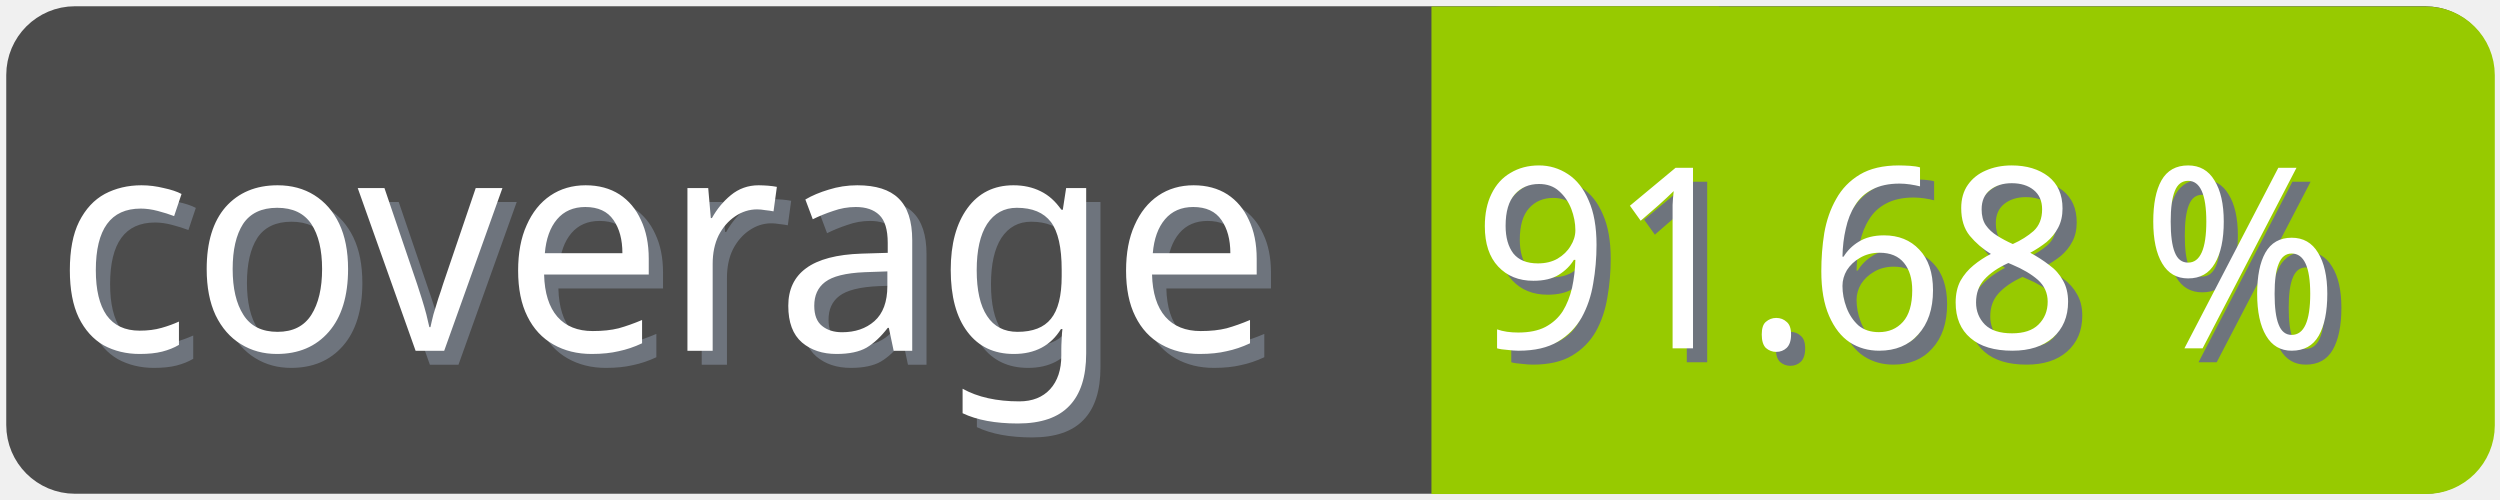
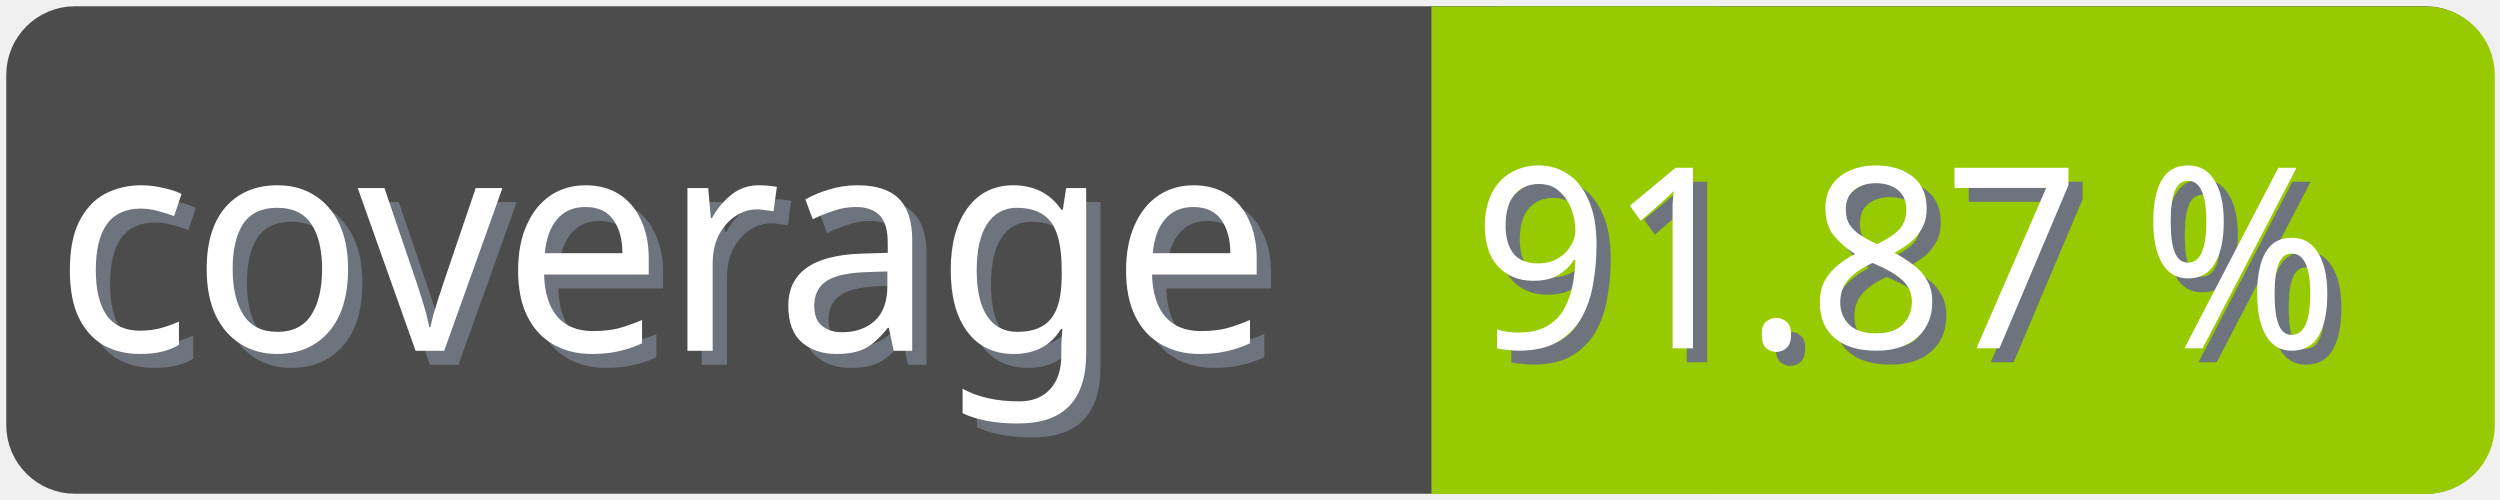
<svg xmlns="http://www.w3.org/2000/svg" width="100" height="20">
  <g>
    <rect fill="none" id="canvas_background" height="22" width="102" y="-1" x="-1" />
  </g>
  <g>
    <rect rx="2" id="svg_1" height="18" width="98" y="1" x="1" stroke-width="1.5" stroke="#4c4c4c" fill="#4c4c4c" />
    <text transform="matrix(0.95, 0, 0, 1.01133, 0.0809801, -0.0237383)" font-weight="normal" xml:space="preserve" text-anchor="start" font-family="'Trebuchet MS', Gadget, sans-serif" font-size="12" id="svg_8" y="14.45" x="2.8" stroke-width="0" stroke="#4c4c4c" fill="#6e747d">coverage</text>
    <text transform="matrix(0.95, 0, 0, 1.01133, 0.0809801, -0.0237383)" font-weight="normal" xml:space="preserve" text-anchor="start" font-family="'Trebuchet MS', Gadget, sans-serif" font-size="12" id="svg_3" y="13.9" x="2.2" stroke-width="0" stroke="#4c4c4c" fill="#ffffff">coverage</text>
    <rect rx="2" id="svg_5" height="18" width="40.905" y="1.011" x="58.137" stroke-width="1.5" stroke="#97ca00" fill="#97ca00" />
    <rect id="svg_7" height="18" width="10" y="1.011" x="58.008" stroke-width="1.5" stroke="#97ca00" fill="#97ca00" />
-     <text transform="matrix(0.95, 0, 0, 1.01133, 0.0809801, -0.0237383)" font-weight="normal" xml:space="preserve" text-anchor="end" font-family="'Trebuchet MS', Gadget, sans-serif" font-size="10" id="svg_10" y="14.35" x="99" stroke-width="0" stroke="#4c4c4c" fill="#6e747d">91.68 %</text>
-     <text transform="matrix(0.95, 0, 0, 1.01133, 0.0809801, -0.0237383)" font-weight="normal" xml:space="preserve" text-anchor="end" font-family="'Trebuchet MS', Gadget, sans-serif" font-size="10" id="svg_9" y="13.8" x="98.4" stroke-width="0" stroke="#4c4c4c" fill="#ffffff">91.68 %</text>
+     <text transform="matrix(0.95, 0, 0, 1.01133, 0.0809801, -0.0237383)" font-weight="normal" xml:space="preserve" text-anchor="end" font-family="'Trebuchet MS', Gadget, sans-serif" font-size="10" id="svg_10" y="14.35" x="99" stroke-width="0" stroke="#4c4c4c" fill="#6e747d">91.87 %</text>
+     <text transform="matrix(0.95, 0, 0, 1.01133, 0.0809801, -0.0237383)" font-weight="normal" xml:space="preserve" text-anchor="end" font-family="'Trebuchet MS', Gadget, sans-serif" font-size="10" id="svg_9" y="13.8" x="98.4" stroke-width="0" stroke="#4c4c4c" fill="#ffffff">91.87 %</text>
  </g>
</svg>
